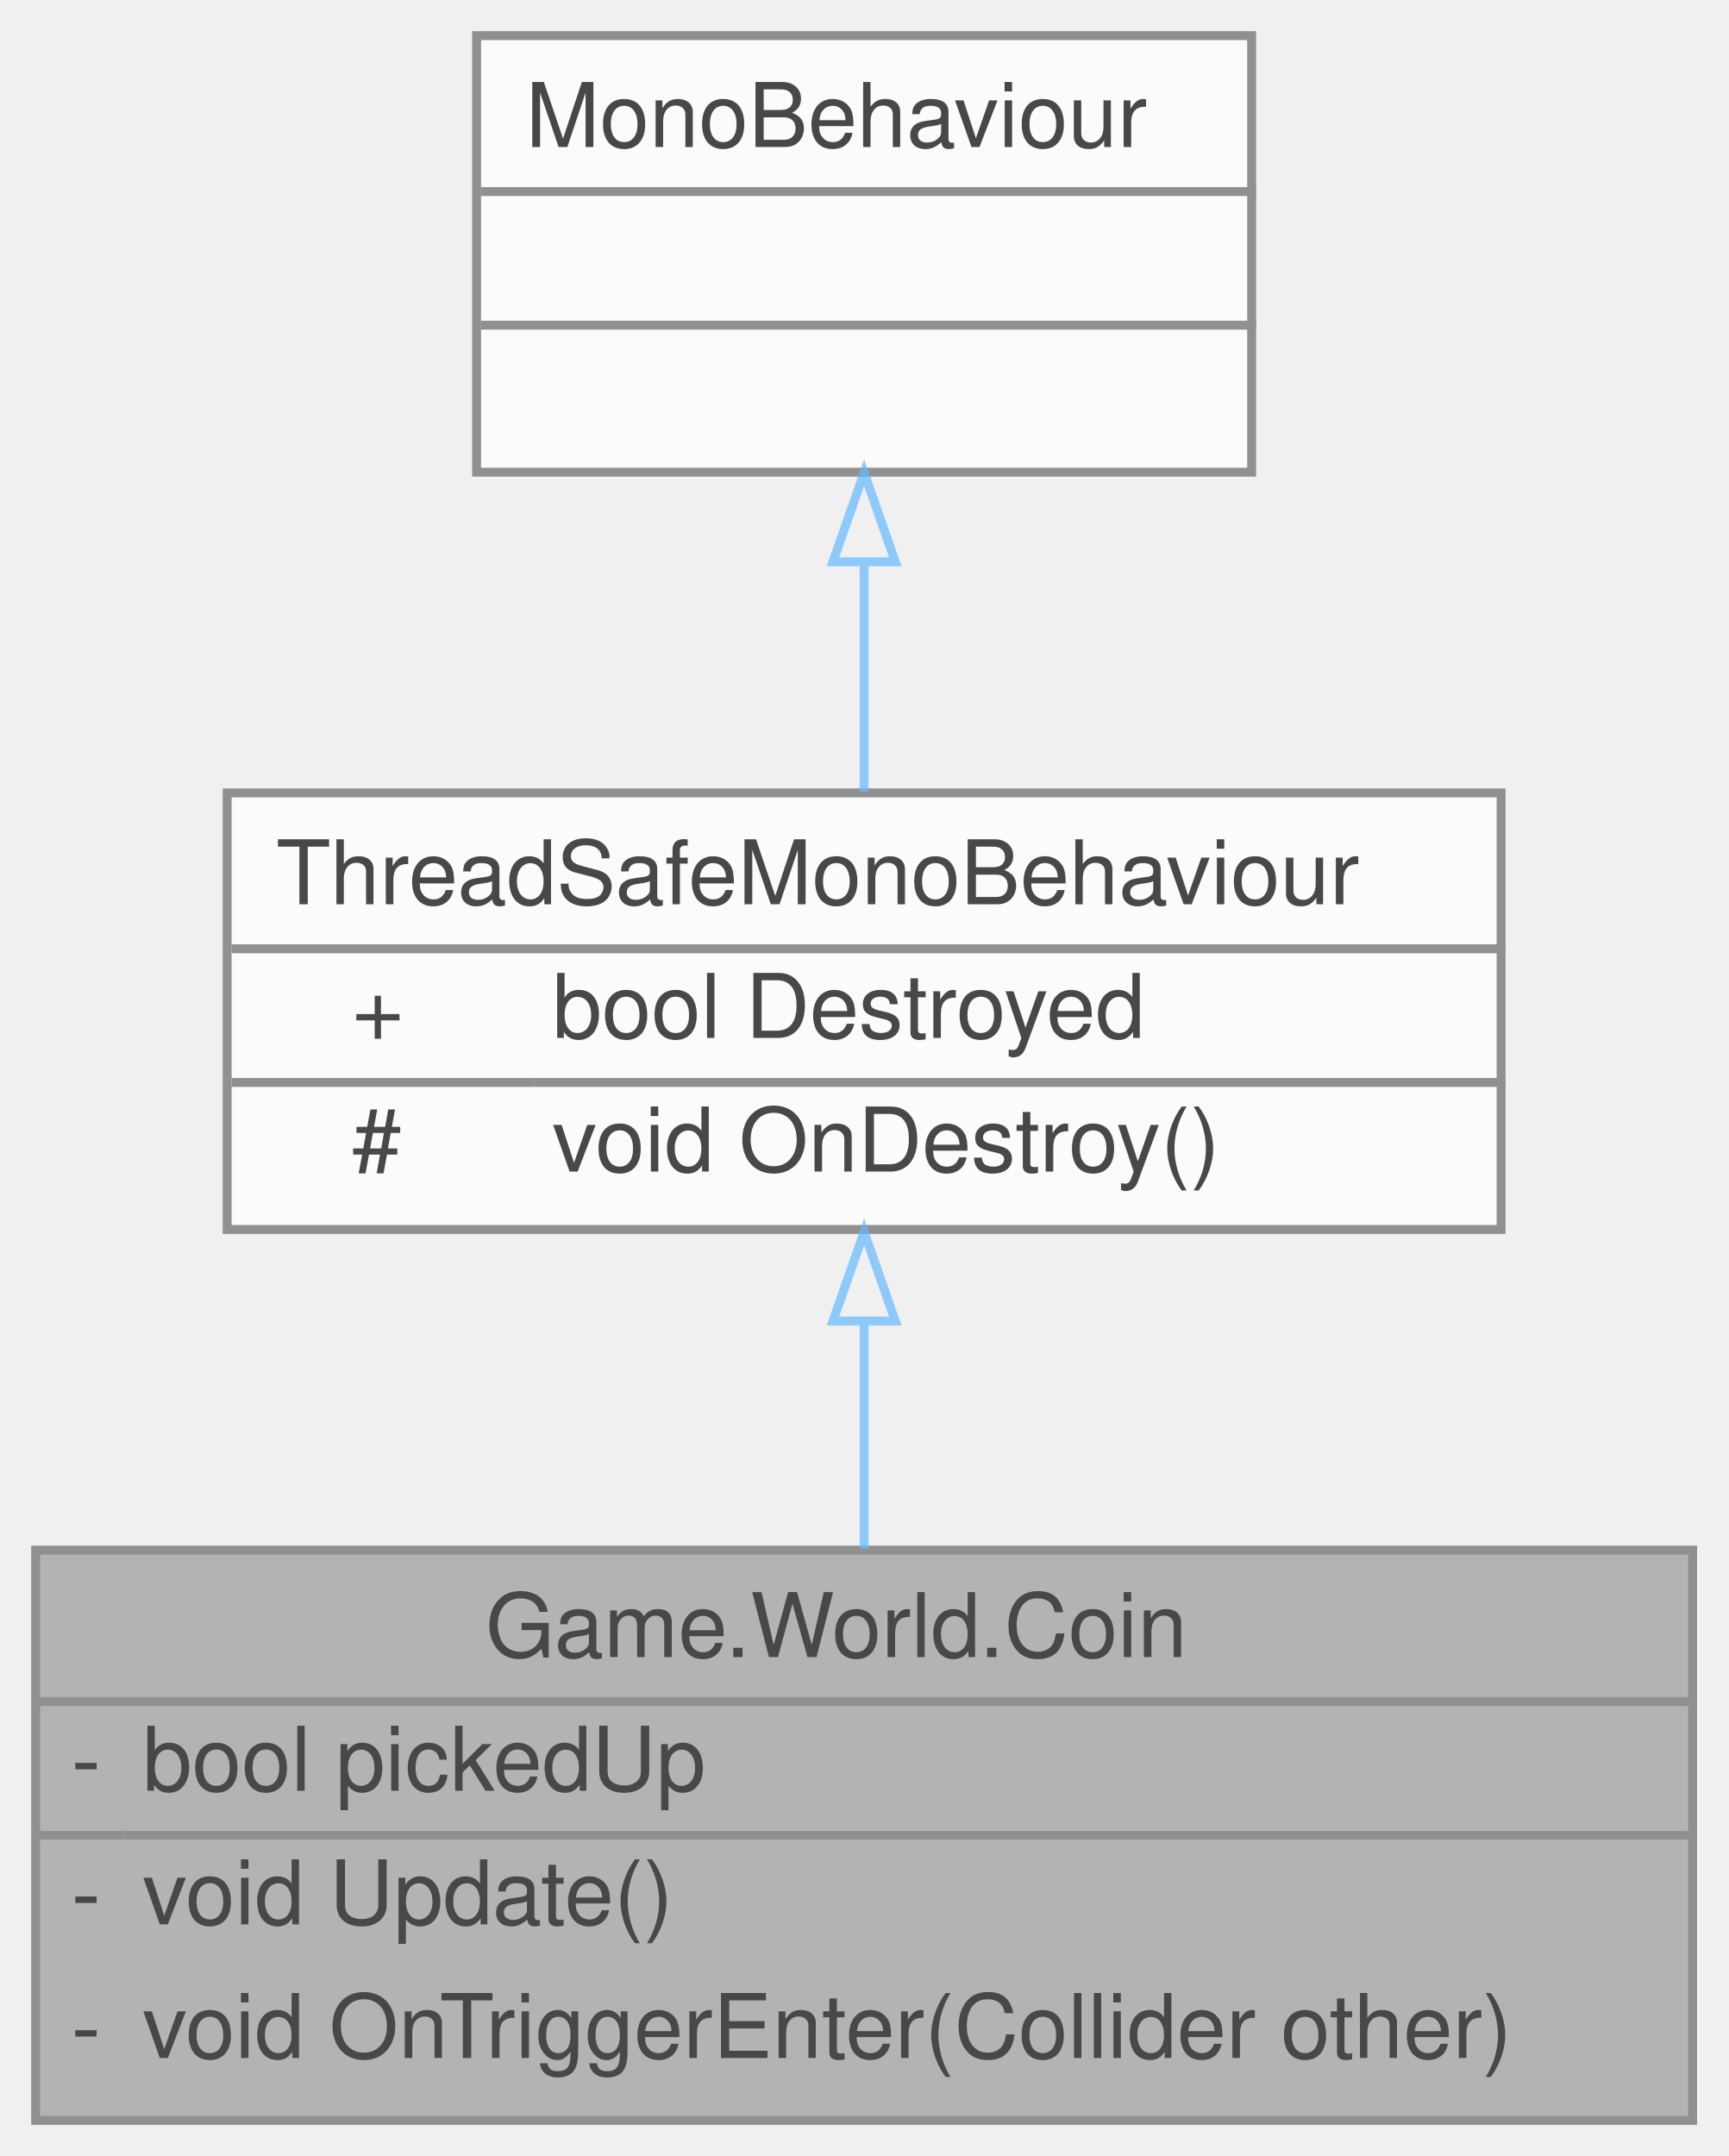
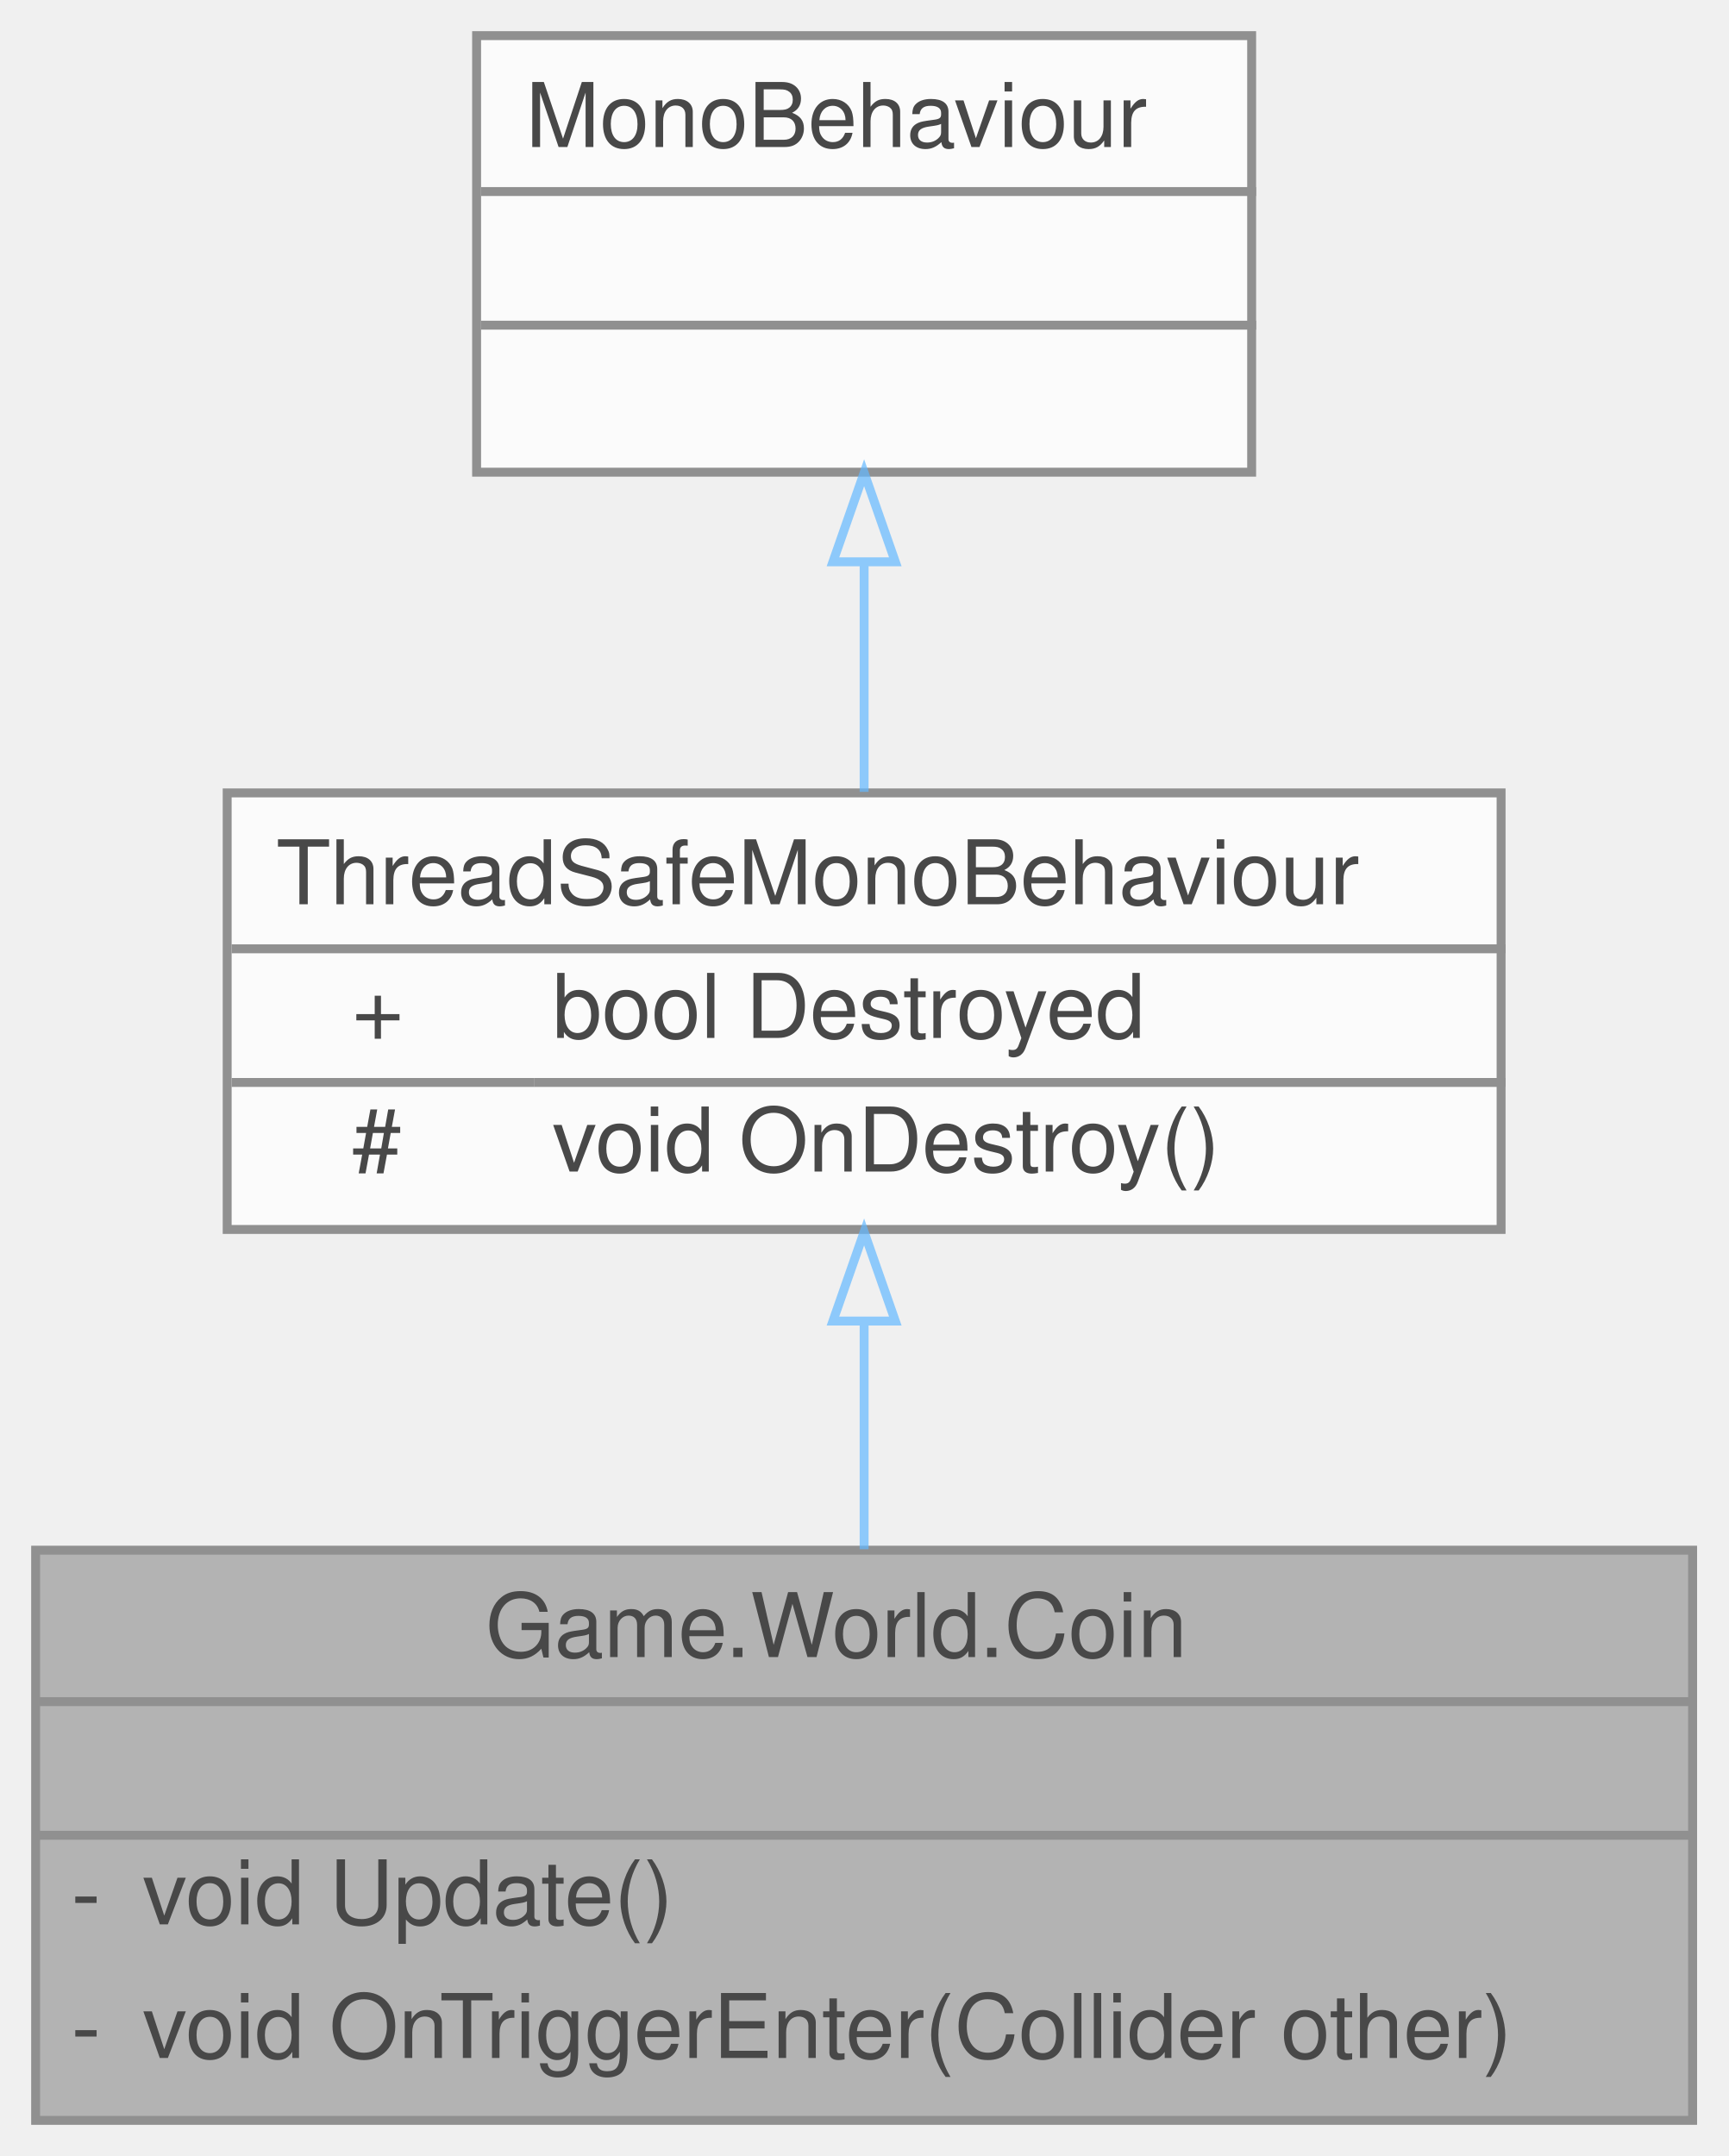
<svg xmlns="http://www.w3.org/2000/svg" xmlns:xlink="http://www.w3.org/1999/xlink" width="194pt" height="242pt" viewBox="0.00 0.00 194.00 242.00">
  <svg id="main" version="1.1" xml:space="preserve">
    <style type="text/css">
.node, .edge {opacity: 0.7;}
.node.selected, .edge.selected {opacity: 1;}
.edge:hover path { stroke: red; }
.edge:hover polygon { stroke: red; fill: red; }
</style>
    <svg id="graph" class="graph">
      <g id="graph0" class="graph" transform="scale(1 1) rotate(0) translate(4 238)">
        <g id="Node000001" class="node">
          <g id="a_Node000001">
            <a xlink:title="Coin gameobject.">
              <polygon fill="#999999" stroke="transparent" points="186,-64 0,-64 0,0 186,0 186,-64" />
              <text text-anchor="start" x="50.5" y="-52" font-family="Helvetica,sans-Serif" font-size="10.00">Game.World.Coin</text>
-               <text text-anchor="start" x="4" y="-37" font-family="Helvetica,sans-Serif" font-size="10.00">-</text>
-               <text text-anchor="start" x="12" y="-37" font-family="Helvetica,sans-Serif" font-size="10.00">bool pickedUp</text>
+               <text text-anchor="start" x="91" y="-37" font-family="Helvetica,sans-Serif" font-size="10.00"> </text>
              <text text-anchor="start" x="4" y="-22" font-family="Helvetica,sans-Serif" font-size="10.00">-</text>
              <text text-anchor="start" x="12" y="-22" font-family="Helvetica,sans-Serif" font-size="10.00">void Update()</text>
              <text text-anchor="start" x="4" y="-7" font-family="Helvetica,sans-Serif" font-size="10.00">-</text>
              <text text-anchor="start" x="12" y="-7" font-family="Helvetica,sans-Serif" font-size="10.00">void OnTriggerEnter(Collider other)</text>
              <polygon fill="#666666" stroke="#666666" points="0,-47 0,-47 186,-47 186,-47 0,-47" />
-               <polygon fill="#666666" stroke="#666666" points="0,-32 0,-32 10,-32 10,-32 0,-32" />
-               <polygon fill="#666666" stroke="#666666" points="10,-32 10,-32 186,-32 186,-32 10,-32" />
+               <polygon fill="#666666" stroke="#666666" points="0,-32 0,-32 186,-32 186,-32 0,-32" />
              <polygon fill="none" stroke="#666666" points="0,0 0,-64 186,-64 186,0 0,0" />
            </a>
          </g>
        </g>
        <g id="Node000002" class="node">
          <g id="a_Node000002">
            <a xlink:href="classUtility_1_1ThreadSafeMonoBehaviour.html" target="_top" xlink:title="Safely stores if the gameobject been destroyed in a bool.">
              <polygon fill="white" stroke="transparent" points="164.5,-149 21.5,-149 21.5,-100 164.5,-100 164.5,-149" />
              <text text-anchor="start" x="27" y="-136.5" font-family="Helvetica,sans-Serif" font-size="10.00">ThreadSafeMonoBehaviour</text>
              <text text-anchor="start" x="35.5" y="-121.5" font-family="Helvetica,sans-Serif" font-size="10.00">+</text>
              <text text-anchor="start" x="58" y="-121.5" font-family="Helvetica,sans-Serif" font-size="10.00">bool Destroyed</text>
              <text text-anchor="start" x="35.5" y="-106.5" font-family="Helvetica,sans-Serif" font-size="10.00">#</text>
              <text text-anchor="start" x="58" y="-106.5" font-family="Helvetica,sans-Serif" font-size="10.00">void OnDestroy()</text>
              <polygon fill="#666666" stroke="#666666" points="22,-131.5 22,-131.5 165,-131.5 165,-131.5 22,-131.5" />
              <polygon fill="#666666" stroke="#666666" points="22,-116.5 22,-116.5 56,-116.5 56,-116.5 22,-116.5" />
              <polygon fill="#666666" stroke="#666666" points="56,-116.5 56,-116.5 165,-116.5 165,-116.5 56,-116.5" />
              <polygon fill="none" stroke="#666666" points="21.5,-100 21.5,-149 164.5,-149 164.5,-100 21.5,-100" />
            </a>
          </g>
        </g>
        <g id="edge1_Node000001_Node000002" class="edge">
          <g id="a_edge1_Node000001_Node000002">
            <a xlink:title=" ">
              <path fill="none" stroke="#63b8ff" d="M93,-89.54C93,-81.2 93,-72.31 93,-64.11" />
              <polygon fill="none" stroke="#63b8ff" points="89.5,-89.72 93,-99.72 96.5,-89.72 89.5,-89.72" />
            </a>
          </g>
        </g>
        <g id="Node000003" class="node">
          <g id="a_Node000003">
            <a xlink:title=" ">
              <polygon fill="white" stroke="transparent" points="136.5,-234 49.5,-234 49.5,-185 136.5,-185 136.5,-234" />
              <text text-anchor="start" x="55" y="-221.5" font-family="Helvetica,sans-Serif" font-size="10.00">MonoBehaviour</text>
              <text text-anchor="start" x="91.5" y="-206.5" font-family="Helvetica,sans-Serif" font-size="10.00"> </text>
              <text text-anchor="start" x="91.5" y="-191.5" font-family="Helvetica,sans-Serif" font-size="10.00"> </text>
              <polygon fill="#666666" stroke="#666666" points="50,-216.5 50,-216.5 137,-216.5 137,-216.5 50,-216.5" />
              <polygon fill="#666666" stroke="#666666" points="50,-201.5 50,-201.5 137,-201.5 137,-201.5 50,-201.5" />
              <polygon fill="none" stroke="#666666" points="49.5,-185 49.5,-234 136.5,-234 136.5,-185 49.5,-185" />
            </a>
          </g>
        </g>
        <g id="edge2_Node000002_Node000003" class="edge">
          <g id="a_edge2_Node000002_Node000003">
            <a xlink:title=" ">
              <path fill="none" stroke="#63b8ff" d="M93,-174.77C93,-166.17 93,-157.1 93,-149.12" />
              <polygon fill="none" stroke="#63b8ff" points="89.5,-174.94 93,-184.94 96.5,-174.94 89.5,-174.94" />
            </a>
          </g>
        </g>
      </g>
    </svg>
  </svg>
  <style type="text/css">

[data-mouse-over-selected='false'] { opacity: 0.7; }
[data-mouse-over-selected='true']  { opacity: 1.0; }

</style>
</svg>
